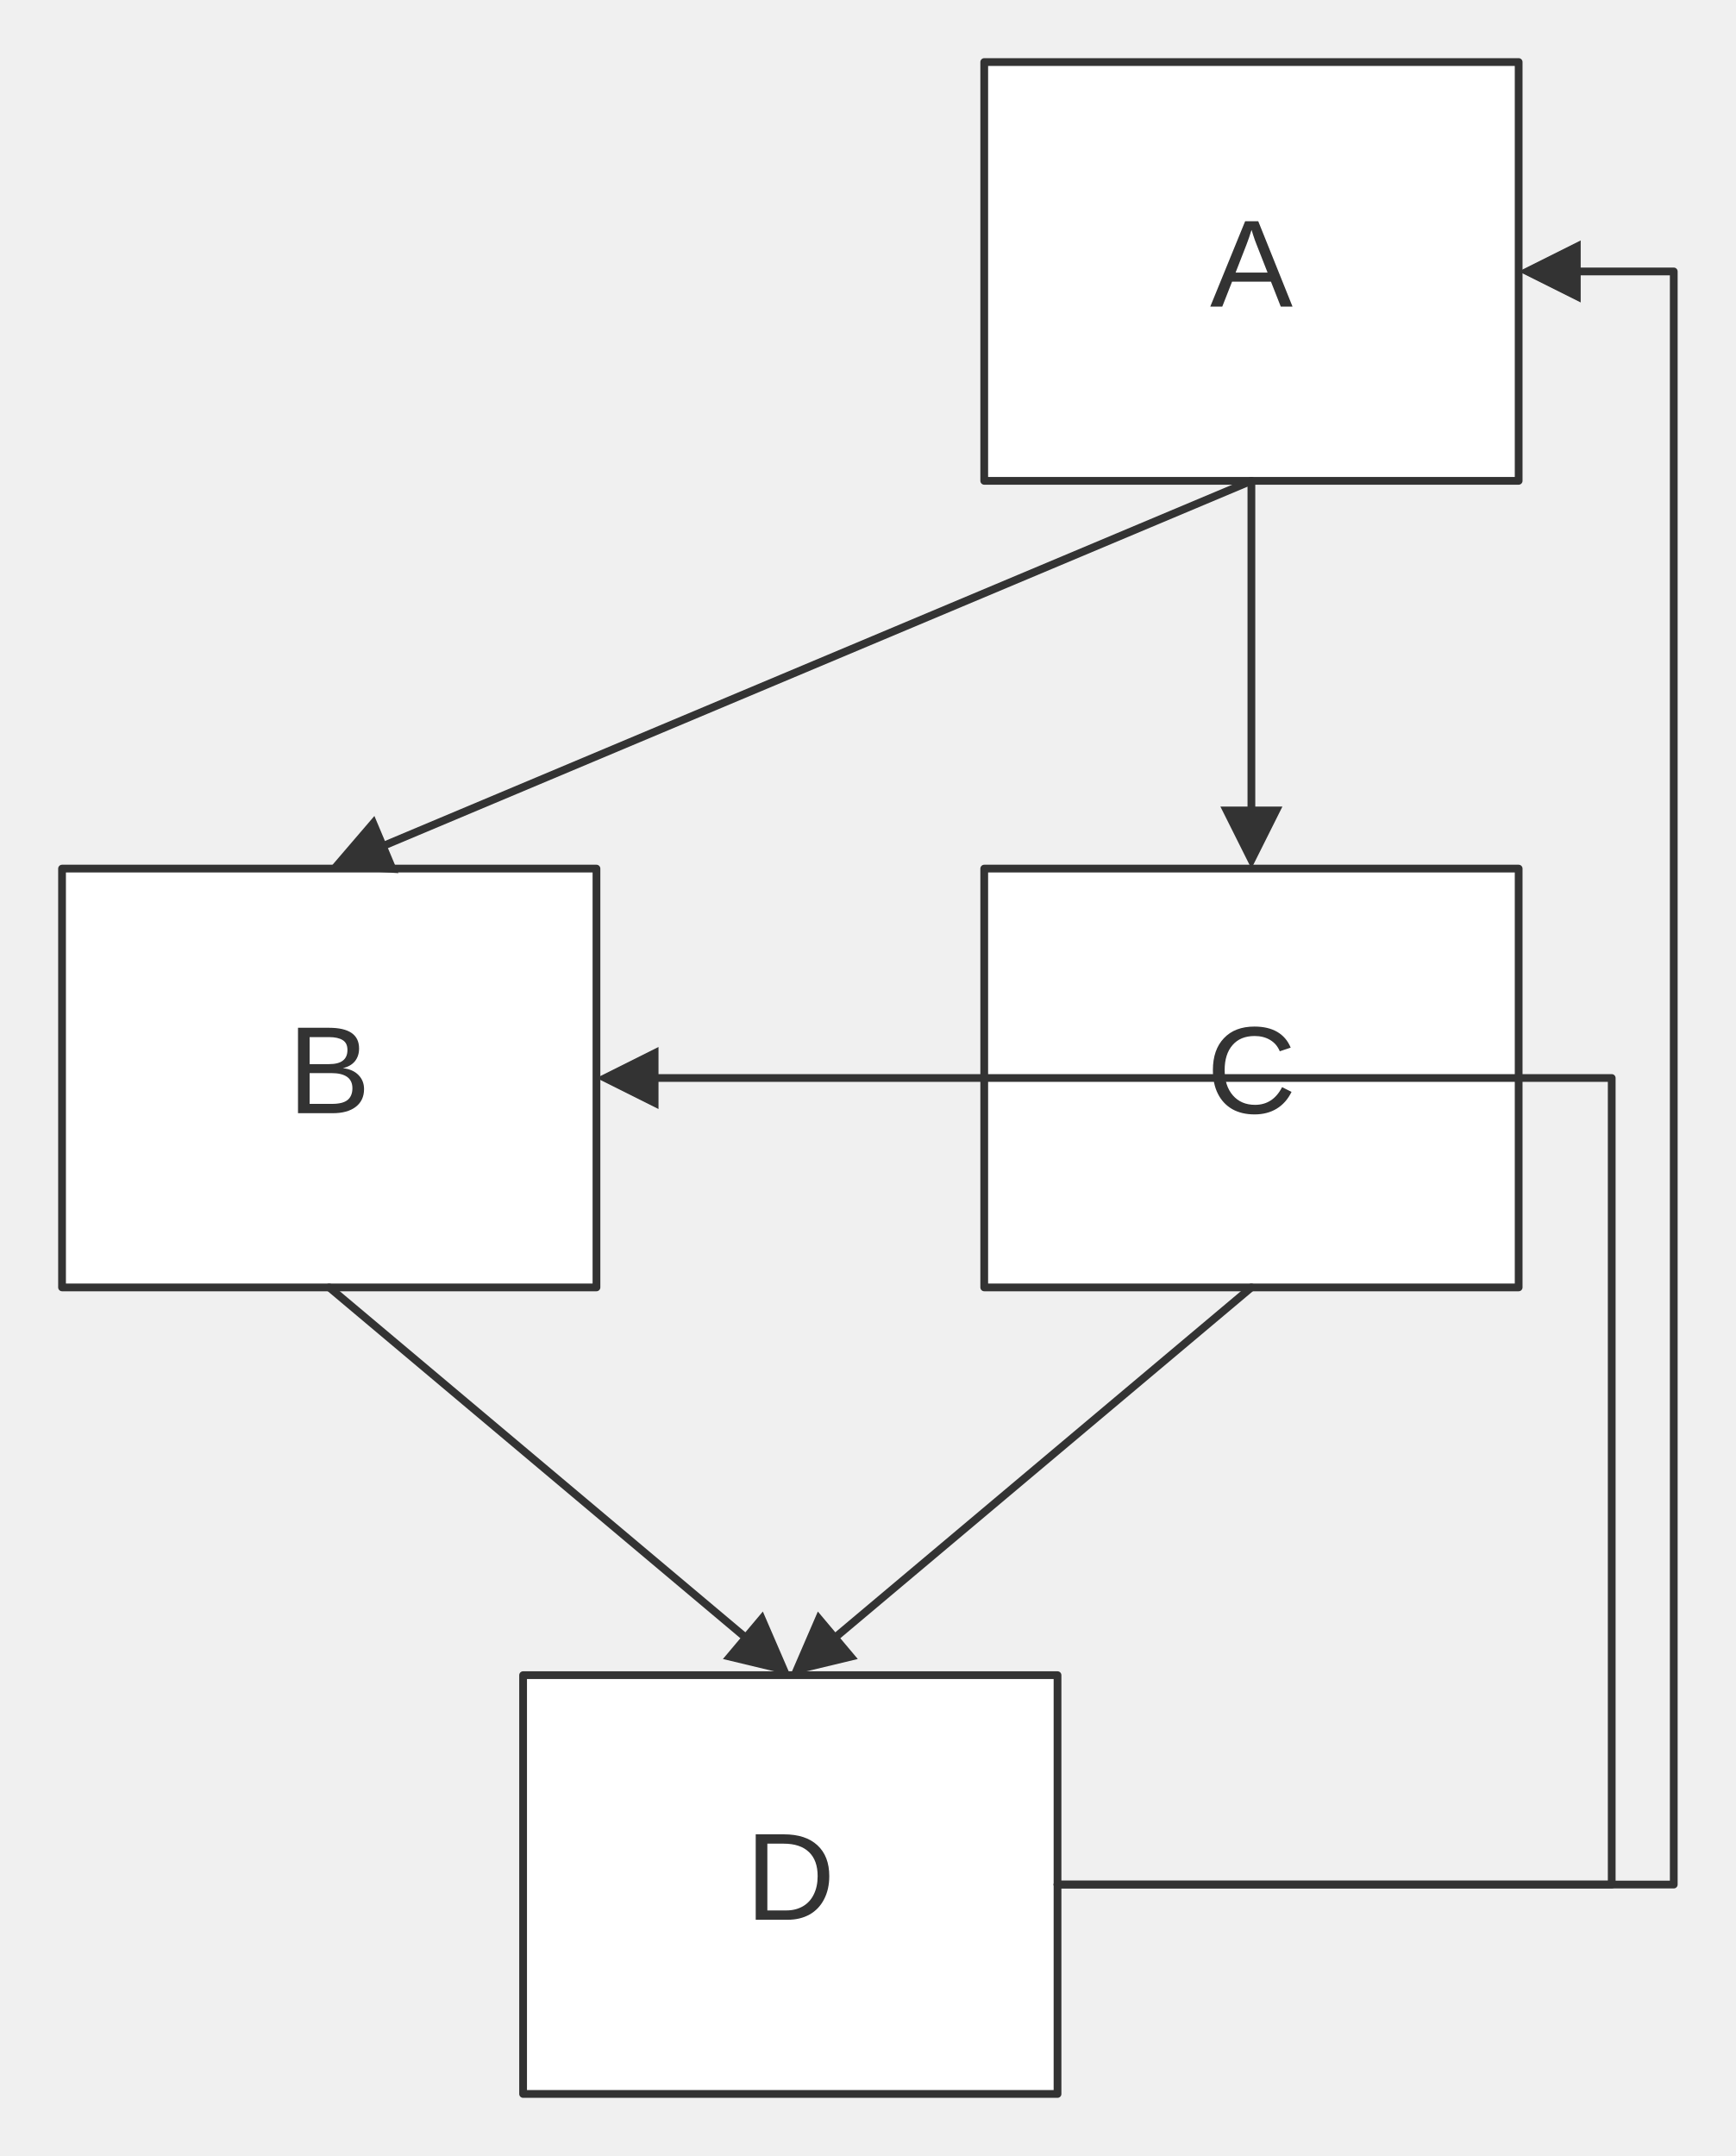
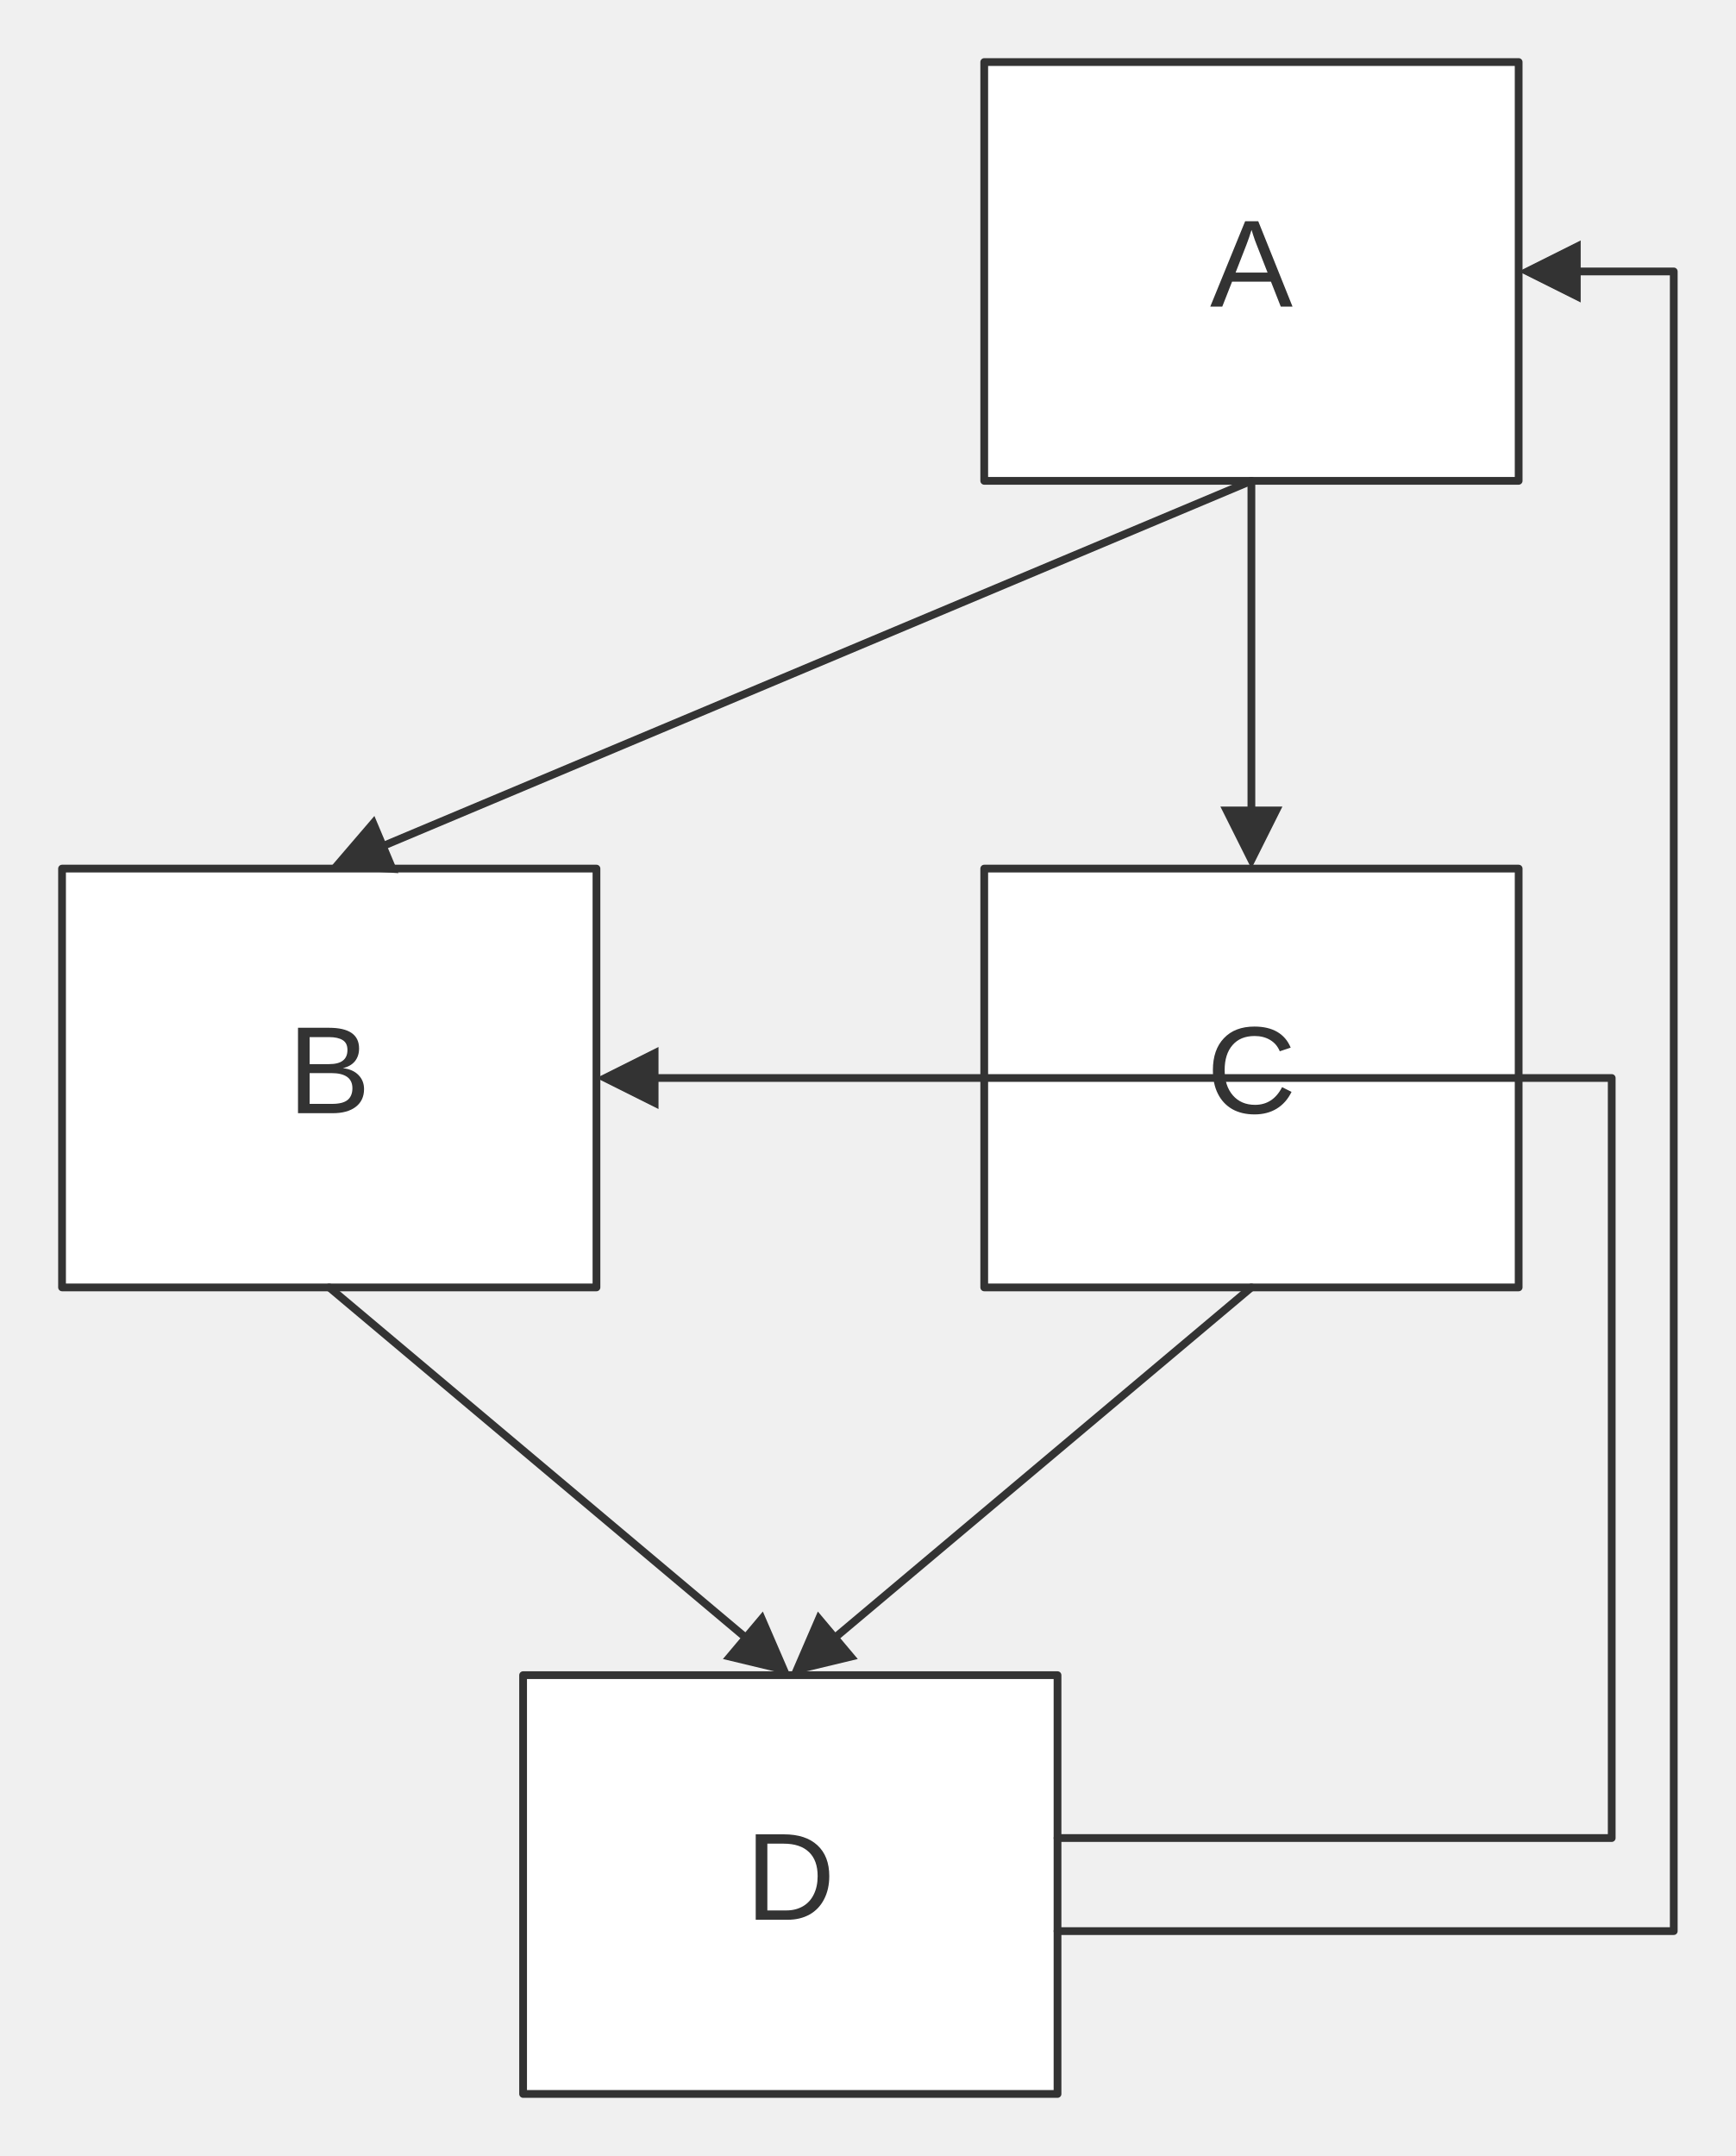
<svg xmlns="http://www.w3.org/2000/svg" width="100%" viewBox="0 0 223.82 278.00" style="max-width: 223.82px; background-color: transparent;" font-family="&quot;trebuchet ms&quot;, verdana, arial, sans-serif" font-size="16.00">
  <defs>
    <marker id="arrowhead" viewBox="0 0 10.00 10.00" refX="5.00" refY="5.00" markerWidth="8.00" markerHeight="8.00" orient="auto-start-reverse" markerUnits="userSpaceOnUse">
      <path d="M 0 0 L 10.00 5.00 L 0 10.00 z" fill="#333" />
    </marker>
  </defs>
  <g transform="translate(0.00,0.00)">
    <g class="nodes">
      <rect x="126.91" y="8.00" width="68.91" height="54.00" fill="white" stroke="#333" stroke-width="1.00" stroke-linejoin="round" />
      <text x="161.36" y="35.00" text-anchor="middle" dominant-baseline="middle" fill="#333">A</text>
      <rect x="8.00" y="112.00" width="68.91" height="54.00" fill="white" stroke="#333" stroke-width="1.00" stroke-linejoin="round" />
      <text x="42.45" y="139.00" text-anchor="middle" dominant-baseline="middle" fill="#333">B</text>
      <rect x="126.91" y="112.00" width="68.91" height="54.00" fill="white" stroke="#333" stroke-width="1.00" stroke-linejoin="round" />
      <text x="161.36" y="139.00" text-anchor="middle" dominant-baseline="middle" fill="#333">C</text>
      <rect x="67.45" y="216.00" width="68.91" height="54.00" fill="white" stroke="#333" stroke-width="1.00" stroke-linejoin="round" />
      <text x="101.91" y="243.00" text-anchor="middle" dominant-baseline="middle" fill="#333">D</text>
    </g>
    <g class="edgePaths">
      <path d="M161.36,62.00 L46.14,110.45" stroke="#333" stroke-width="1.00" fill="none" stroke-linecap="round" stroke-linejoin="round" marker-end="url(#arrowhead)" />
      <path d="M161.36,62.00 L161.36,108.00" stroke="#333" stroke-width="1.00" fill="none" stroke-linecap="round" stroke-linejoin="round" marker-end="url(#arrowhead)" />
      <path d="M42.45,166.00 L98.85,213.43" stroke="#333" stroke-width="1.00" fill="none" stroke-linecap="round" stroke-linejoin="round" marker-end="url(#arrowhead)" />
      <path d="M161.36,166.00 L104.97,213.43" stroke="#333" stroke-width="1.00" fill="none" stroke-linecap="round" stroke-linejoin="round" marker-end="url(#arrowhead)" />
-       <path d="M136.36,243.00 L215.82,243.00 L215.82,35.00 L199.82,35.00" stroke="#333" stroke-width="1.00" fill="none" stroke-linecap="round" stroke-linejoin="round" marker-end="url(#arrowhead)" />
-       <path d="M136.36,243.00 L207.82,243.00 L207.82,139.00 L80.91,139.00" stroke="#333" stroke-width="1.00" fill="none" stroke-linecap="round" stroke-linejoin="round" marker-end="url(#arrowhead)" />
+       <path d="M136.36,249.00 L215.82,249.00 L215.82,35.00 L199.82,35.00" stroke="#333" stroke-width="1.00" fill="none" stroke-linecap="round" stroke-linejoin="round" marker-end="url(#arrowhead)" />
+       <path d="M136.36,237.00 L207.82,237.00 L207.82,139.00 L80.91,139.00" stroke="#333" stroke-width="1.00" fill="none" stroke-linecap="round" stroke-linejoin="round" marker-end="url(#arrowhead)" />
    </g>
    <g class="edgeLabels">
    </g>
  </g>
</svg>
